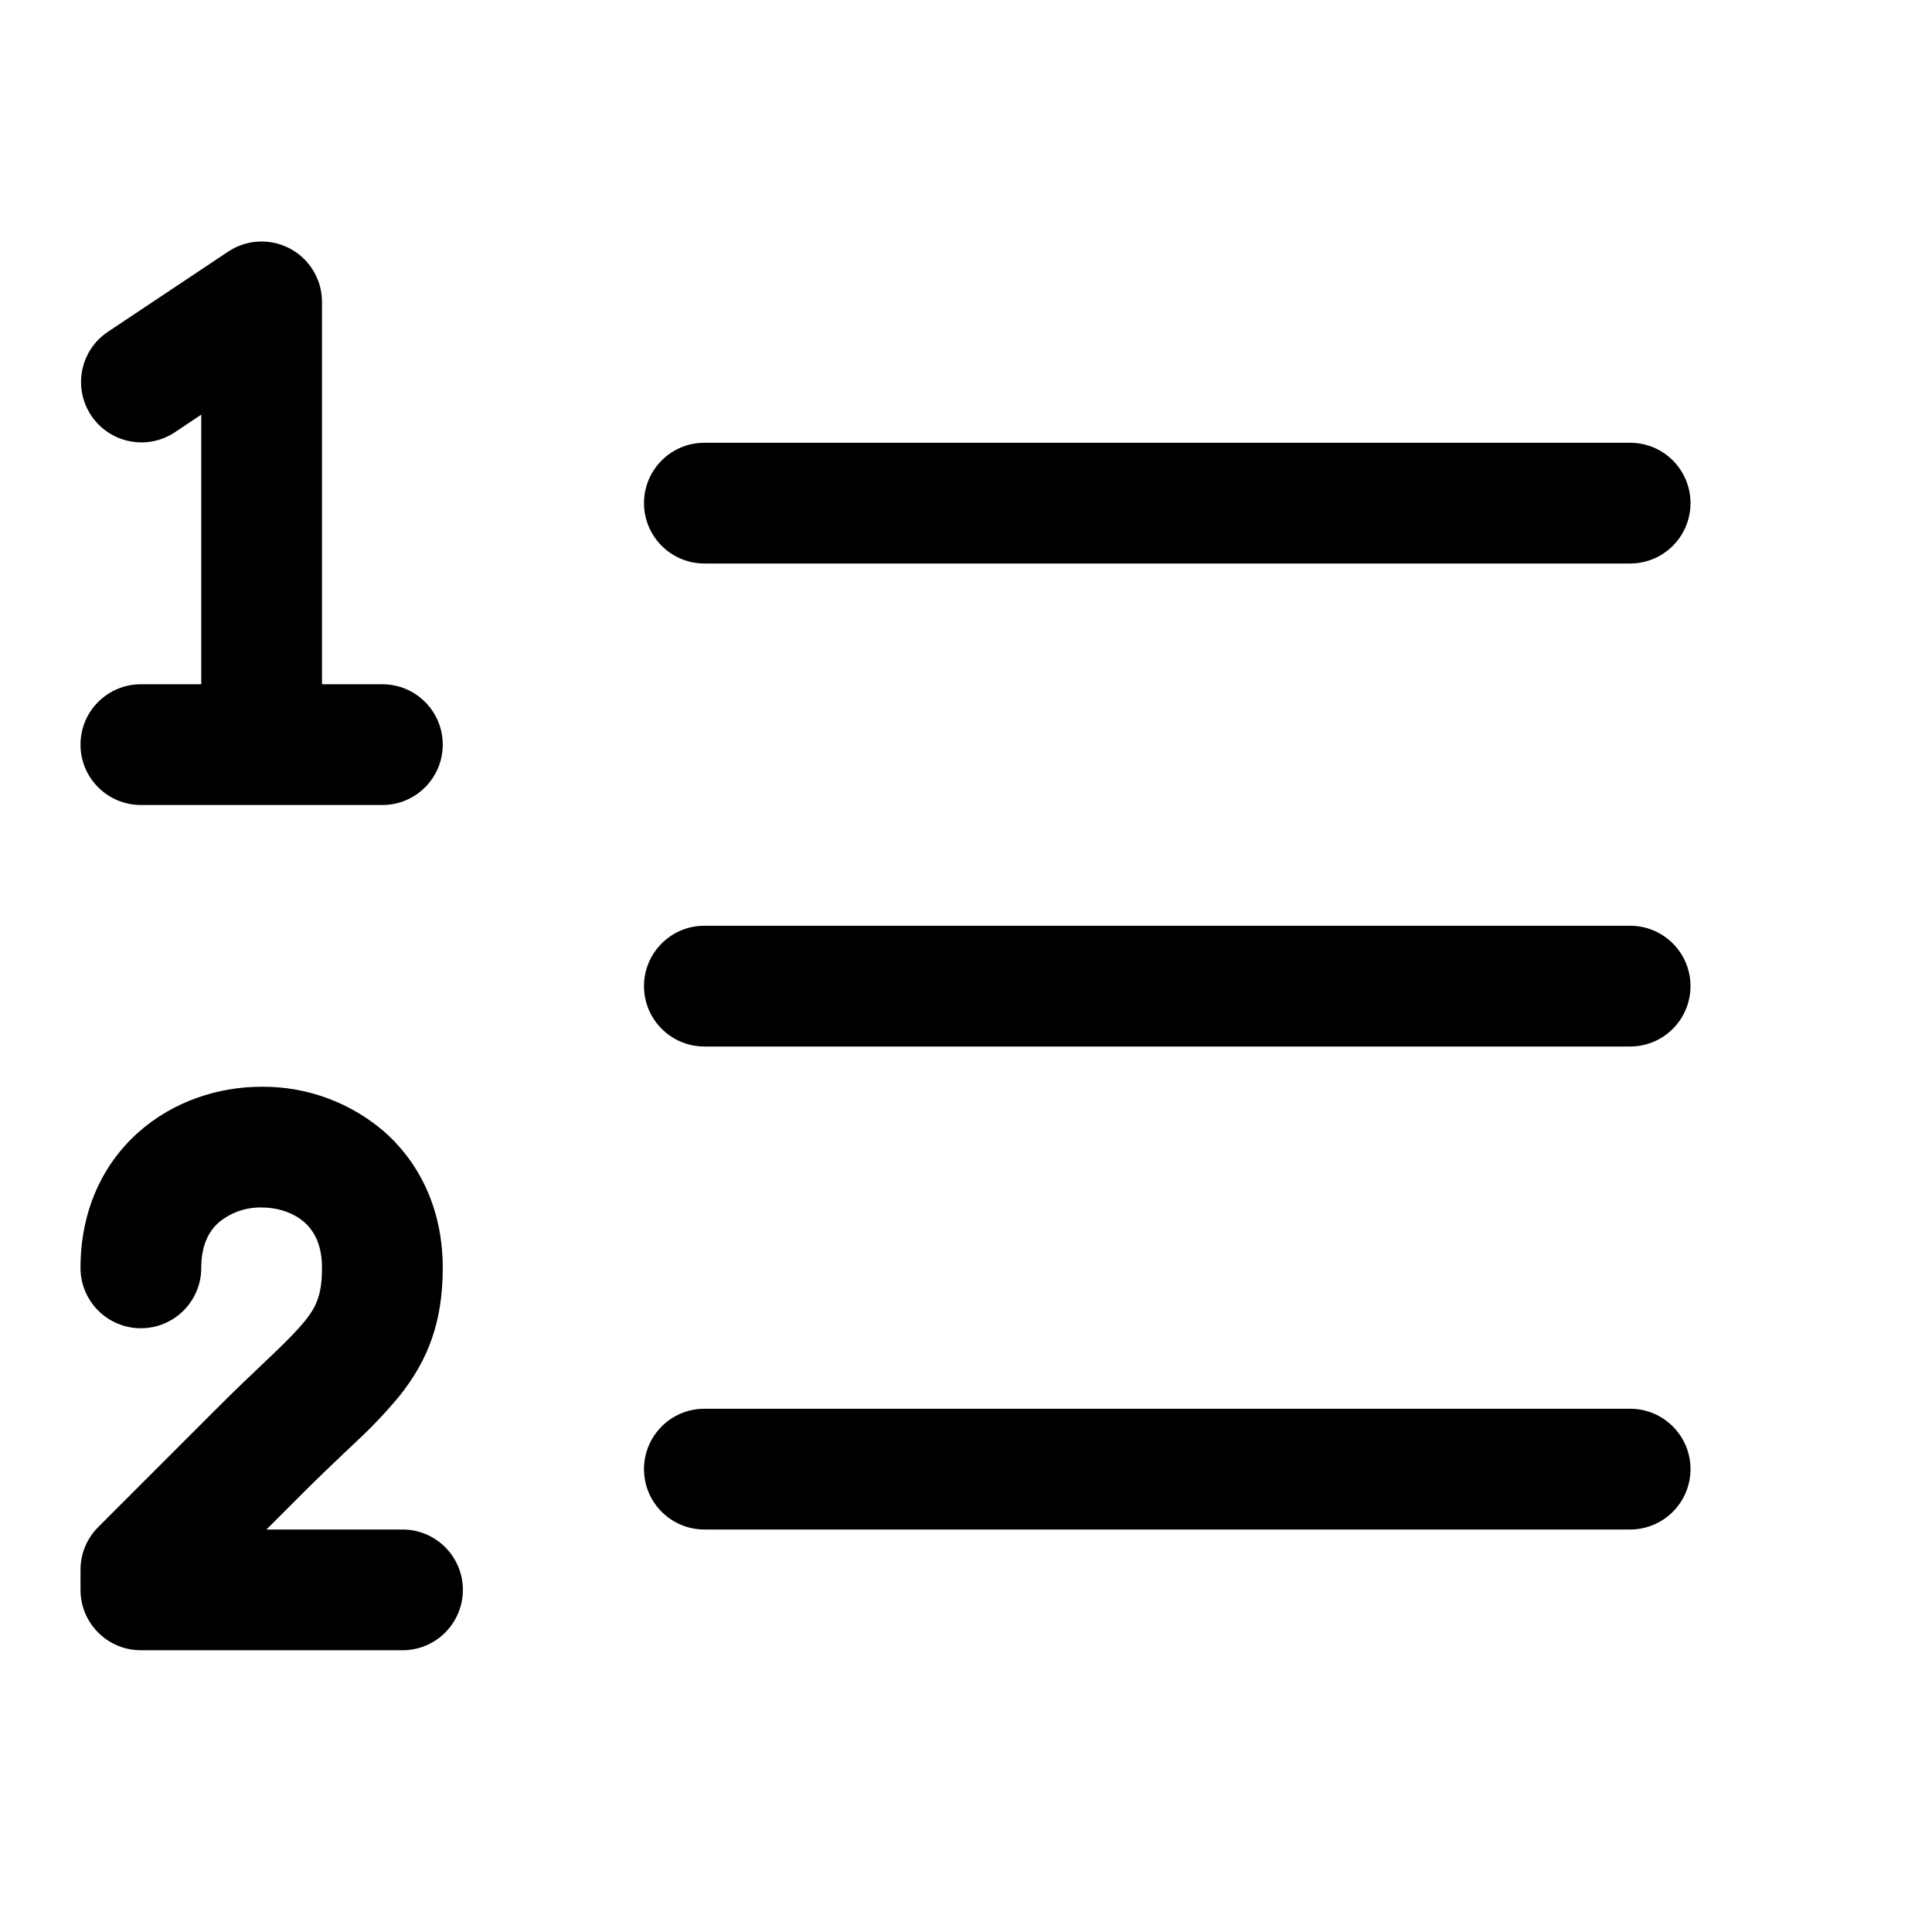
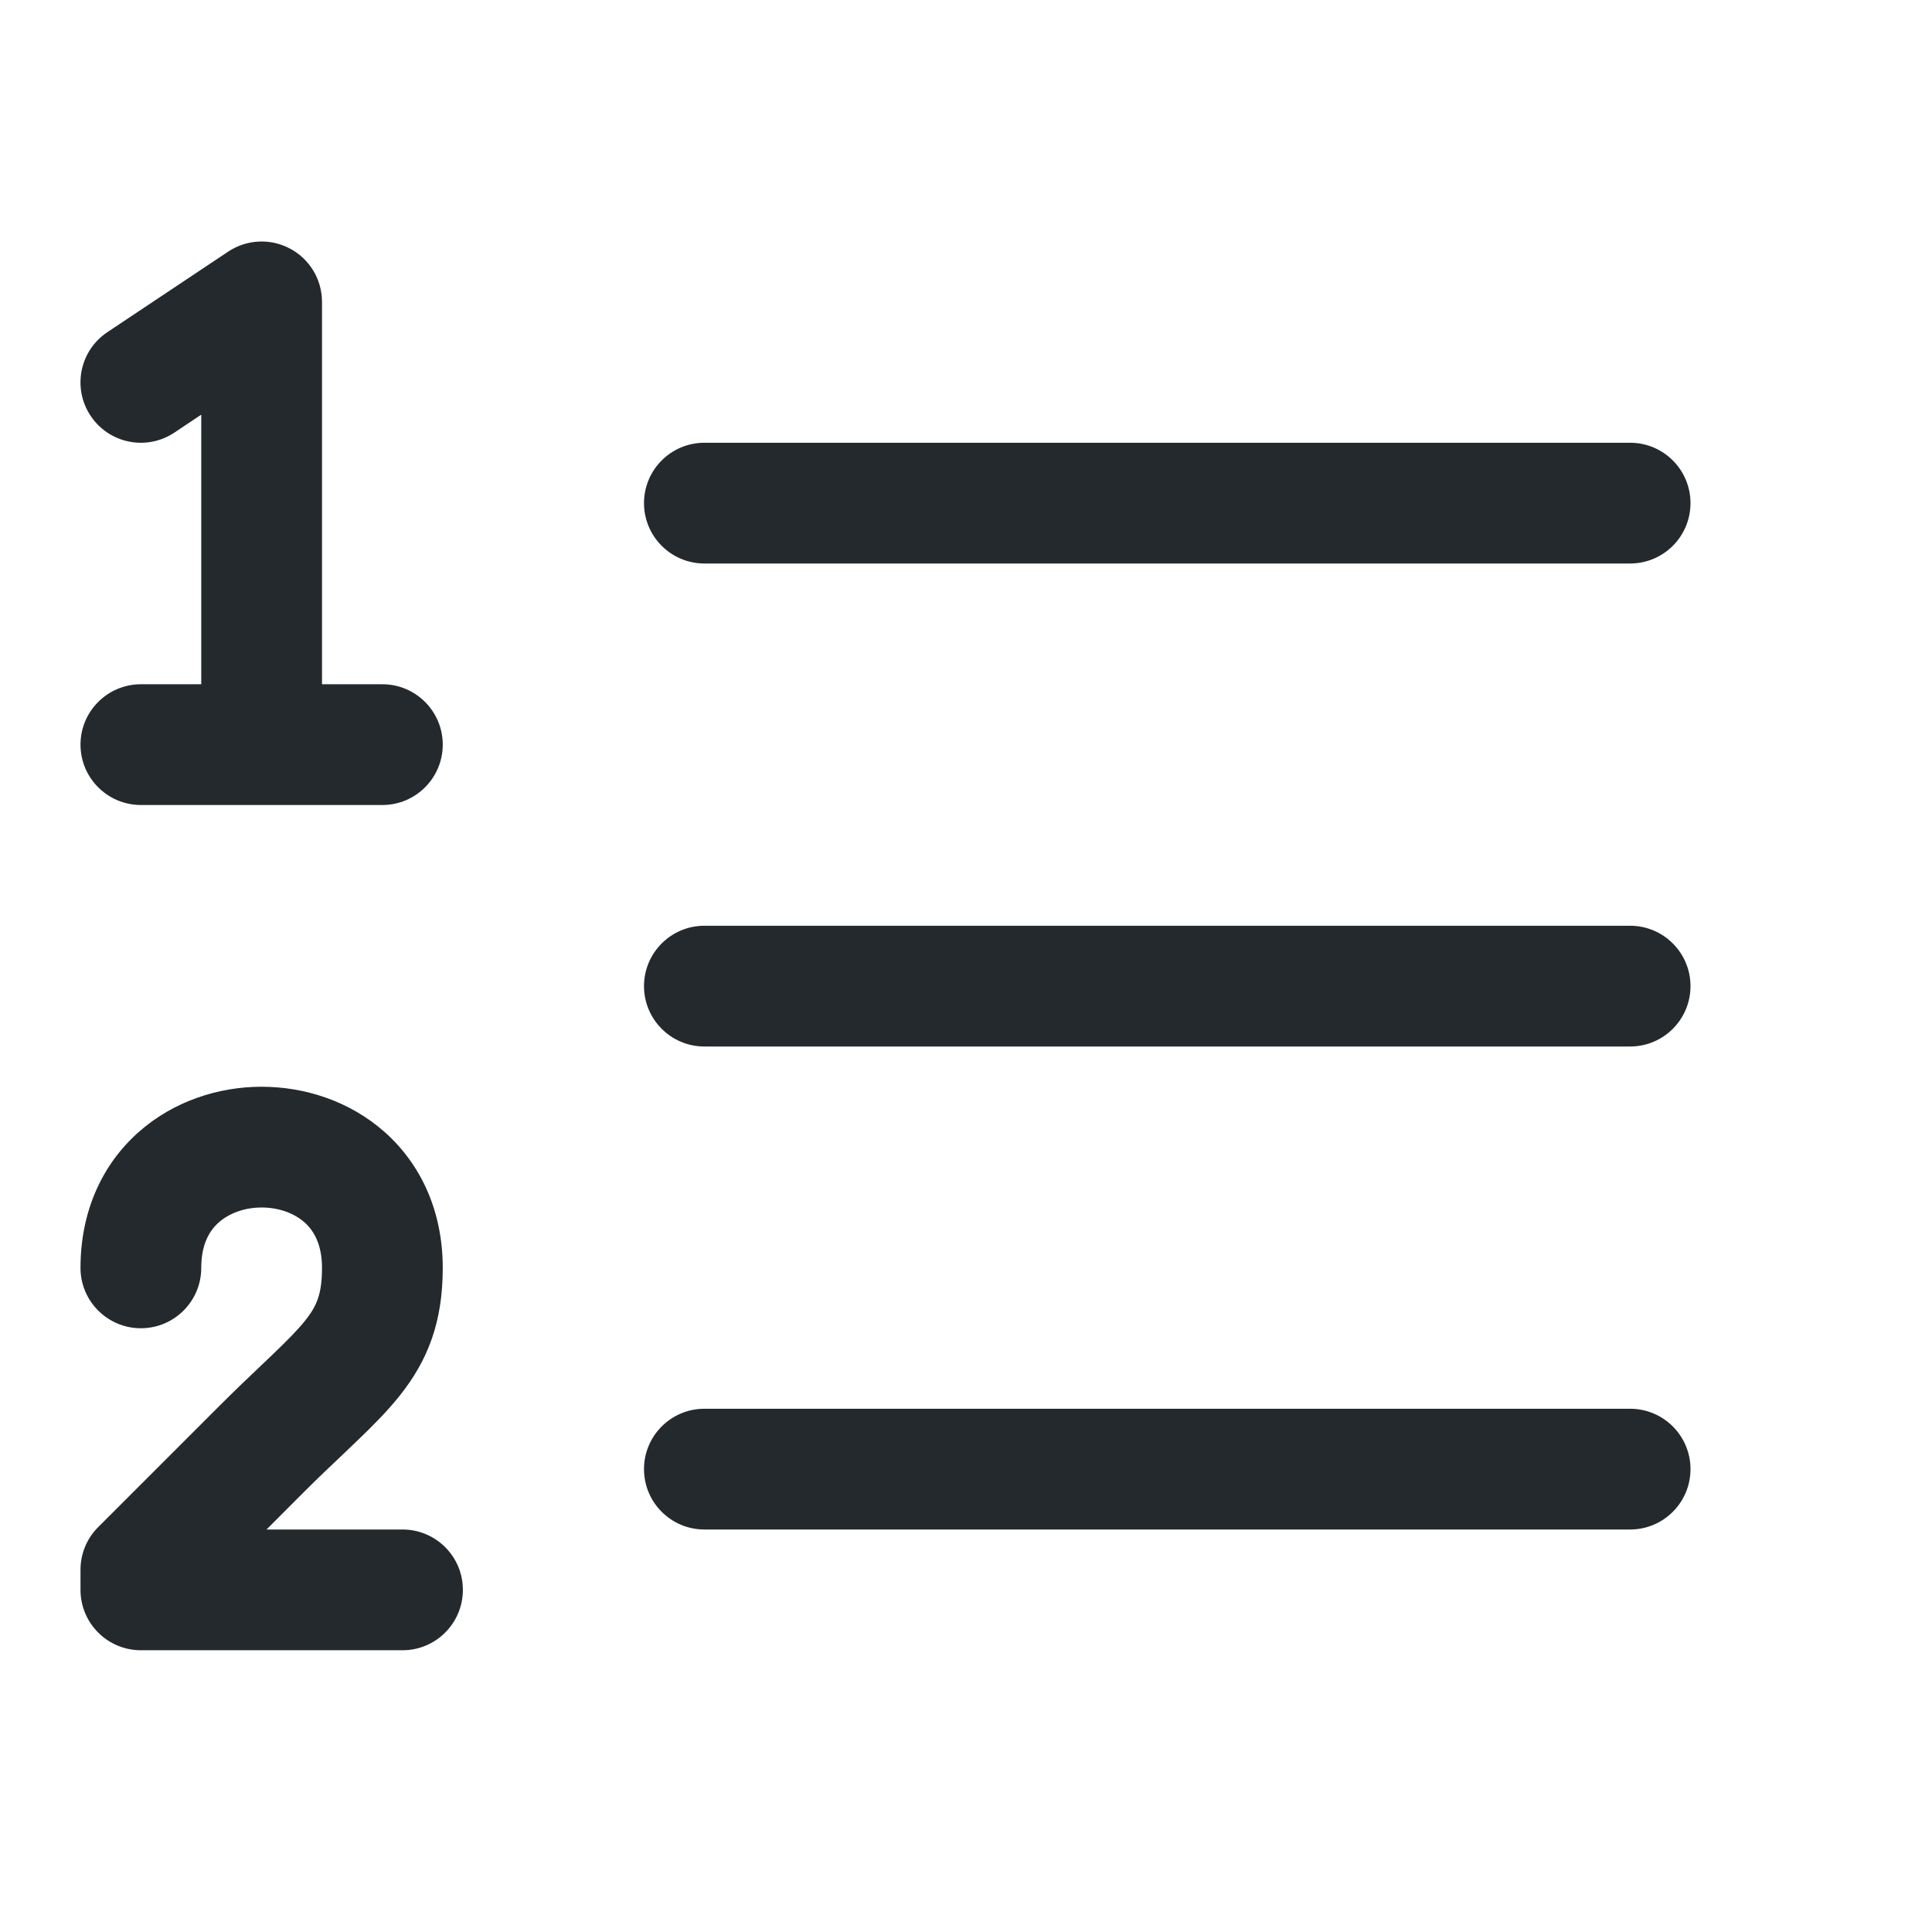
- <svg xmlns="http://www.w3.org/2000/svg" width="24" height="24" viewBox="0 0 24 24">
-   <path d="M3.604 3.089A.75.75 0 014 3.75V8.5h.75a.75.75 0 010 1.5h-3a.75.75 0 110-1.5h.75V5.151l-.334.223a.75.75 0 01-.832-1.248l1.5-1a.75.75 0 01.77-.037zM8.75 5.5a.75.75 0 000 1.5h11.5a.75.75 0 000-1.5H8.75zm0 6a.75.75 0 000 1.5h11.5a.75.75 0 000-1.5H8.75zm0 6a.75.75 0 000 1.5h11.5a.75.75 0 000-1.5H8.75zM5.5 15.75c0-.704-.271-1.286-.72-1.686a2.302 2.302 0 00-1.53-.564c-.535 0-1.094.178-1.53.565-.449.399-.72.982-.72 1.685a.75.75 0 001.5 0c0-.296.104-.464.217-.564A.805.805 0 013.25 15c.215 0 .406.072.533.185.113.101.217.268.217.565 0 .332-.069.48-.21.657-.092.113-.216.24-.403.419l-.147.14c-.152.144-.33.313-.52.504l-1.5 1.5a.75.75 0 00-.22.53v.25c0 .414.336.75.75.75H5A.75.75 0 005 19H3.31l.47-.47c.176-.176.333-.324.48-.465l.165-.156a5.98 5.98 0 00.536-.566c.358-.447.539-.925.539-1.593z" />
+ <svg xmlns="http://www.w3.org/2000/svg" width="24" height="24" viewBox="0 0 24 24" fill="none">
+   <path d="M3.604 3.089C3.848 3.219 4 3.473 4 3.75V8.5H4.75C5.164 8.5 5.5 8.836 5.5 9.25C5.5 9.664 5.164 10 4.75 10H1.75C1.336 10 1 9.664 1 9.25C1 8.836 1.336 8.5 1.75 8.5H2.5V5.151L2.166 5.374C1.821 5.604 1.356 5.511 1.126 5.166C0.896 4.821 0.989 4.356 1.334 4.126L2.834 3.126C3.064 2.973 3.36 2.958 3.604 3.089Z" fill="#24292E" />
+   <path d="M8.75 5.5C8.336 5.5 8 5.836 8 6.25C8 6.664 8.336 7 8.75 7H20.25C20.664 7 21 6.664 21 6.25C21 5.836 20.664 5.5 20.25 5.5H8.75Z" fill="#24292E" />
+   <path d="M8.75 11.5C8.336 11.5 8 11.836 8 12.25C8 12.664 8.336 13 8.75 13H20.25C20.664 13 21 12.664 21 12.25C21 11.836 20.664 11.5 20.25 11.5H8.75Z" fill="#24292E" />
+   <path d="M8.75 17.5C8.336 17.5 8 17.836 8 18.25C8 18.664 8.336 19 8.75 19H20.25C20.664 19 21 18.664 21 18.25C21 17.836 20.664 17.5 20.25 17.5H8.75Z" fill="#24292E" />
+   <path d="M5.5 15.75C5.5 15.046 5.229 14.464 4.78 14.064C4.344 13.677 3.785 13.5 3.25 13.5C2.715 13.5 2.156 13.678 1.72 14.065C1.271 14.464 1 15.046 1 15.75C1 16.164 1.336 16.5 1.75 16.5C2.164 16.5 2.5 16.164 2.5 15.75C2.5 15.454 2.604 15.286 2.717 15.186C2.844 15.073 3.035 15 3.25 15C3.465 15 3.656 15.072 3.783 15.185C3.896 15.286 4 15.454 4 15.75C4 16.082 3.931 16.229 3.789 16.407C3.698 16.52 3.574 16.647 3.387 16.826C3.342 16.869 3.292 16.916 3.24 16.966C3.088 17.11 2.911 17.279 2.72 17.47L1.22 18.97C1.079 19.11 1 19.301 1 19.5V19.75C1 20.164 1.336 20.5 1.75 20.5H5C5.414 20.5 5.75 20.164 5.75 19.75C5.75 19.335 5.414 19 5 19H3.311L3.78 18.53C3.956 18.354 4.113 18.206 4.261 18.066C4.316 18.013 4.371 17.96 4.425 17.909C4.614 17.728 4.802 17.542 4.961 17.343C5.319 16.896 5.5 16.418 5.5 15.75Z" fill="#24292E" />
</svg>
